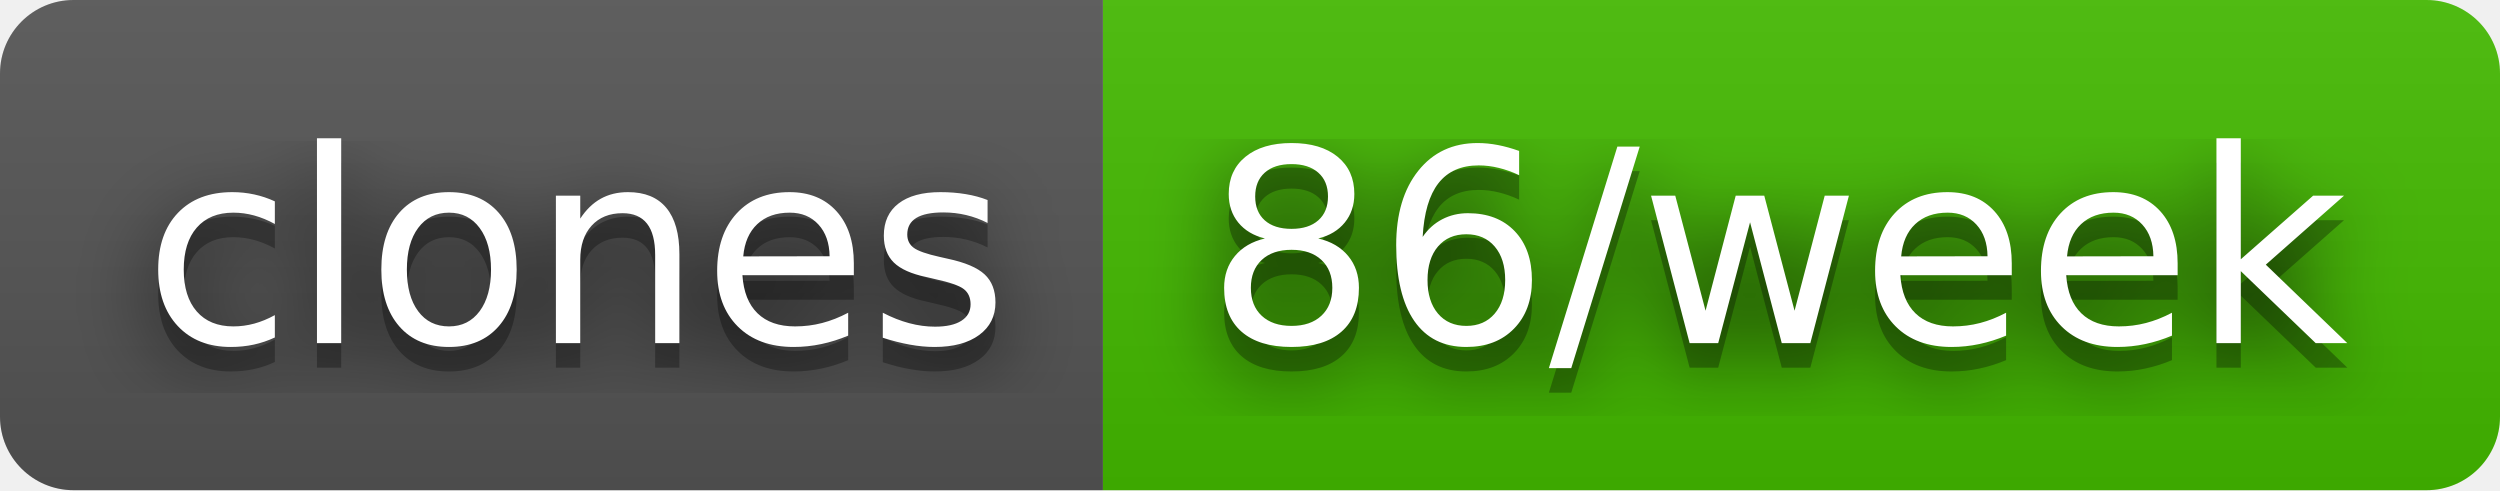
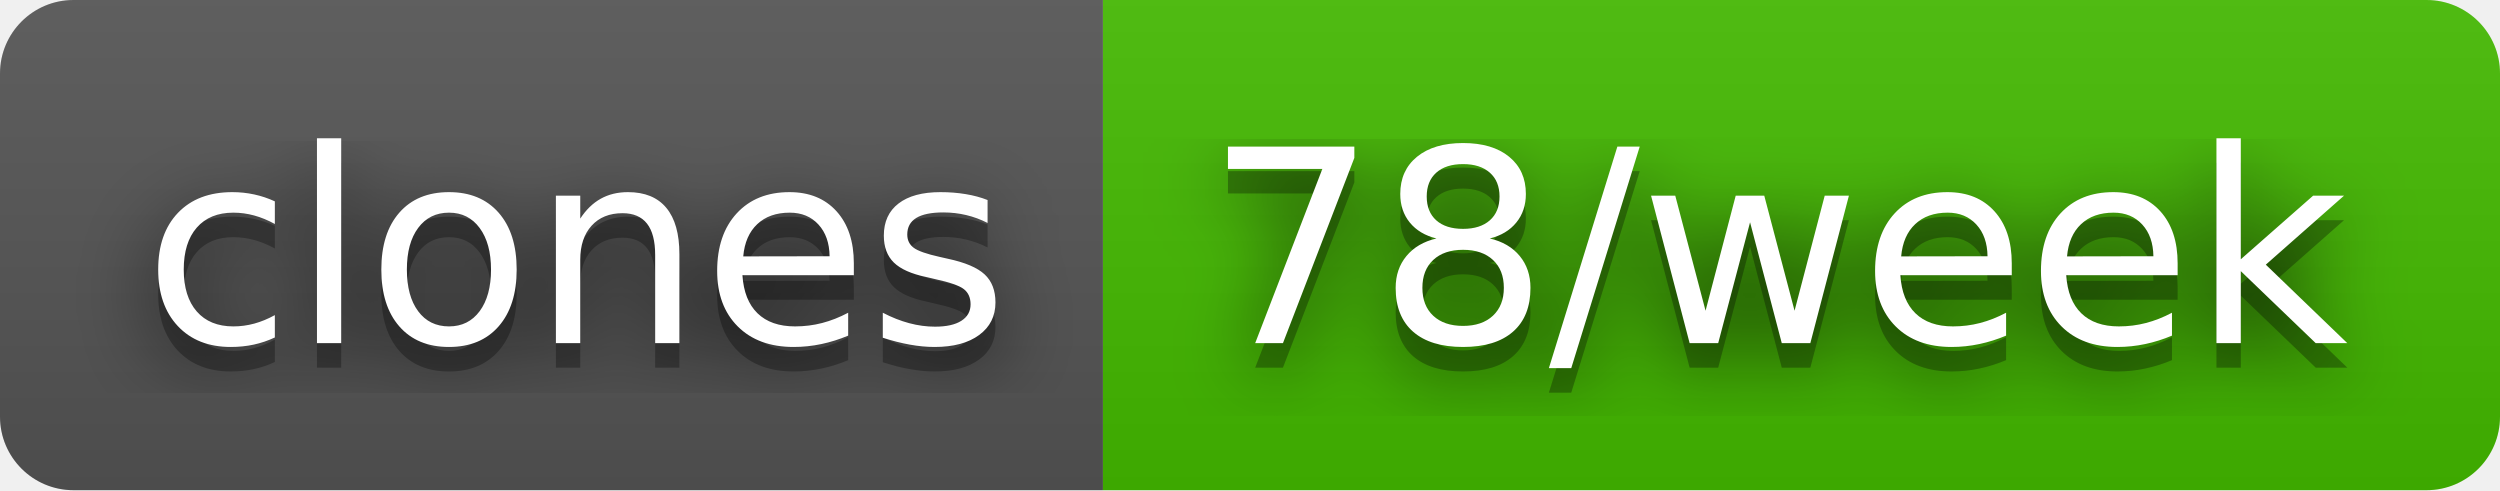
- <svg xmlns="http://www.w3.org/2000/svg" width="102" height="20" role="img" aria-label="clones: 86/week">
+ <svg xmlns="http://www.w3.org/2000/svg" width="102" height="20" role="img" aria-label="clones: 78/week">
  <filter id="blur">
    <feGaussianBlur stdDeviation="16" />
  </filter>
  <linearGradient id="s" x2="0" y2="100%">
    <stop offset="0" stop-color="#bbb" stop-opacity=".1" />
    <stop offset="1" stop-opacity=".1" />
  </linearGradient>
  <clipPath id="r">
    <rect width="102" height="20" rx="3" />
  </clipPath>
  <g clip-path="url(#r)">
    <rect width="45" height="20" fill="#555" />
    <rect x="45" width="57" height="20" fill="#4b0" />
    <rect width="102" height="20" fill="url(#s)" />
  </g>
  <g fill="#fff" text-anchor="middle" font-family="Verdana,Geneva,DejaVu Sans,sans-serif" text-rendering="geometricPrecision" font-size="110">
    <g transform="scale(.1)">
      <g aria-hidden="true" fill="#010101">
        <text x="235" y="150" fill-opacity=".8" filter="url(#blur)" textLength="350">clones</text>
        <text x="235" y="150" fill-opacity=".3" textLength="350">clones</text>
      </g>
      <text x="235" y="140" textLength="350">clones</text>
    </g>
    <g transform="scale(.1)">
      <g aria-hidden="true" fill="#010101">
-         <text x="725" y="150" fill-opacity=".8" filter="url(#blur)" textLength="470">86/week</text>
-         <text x="725" y="150" fill-opacity=".3" textLength="470">86/week</text>
+         <text x="725" y="150" fill-opacity=".8" filter="url(#blur)" textLength="470">78/week</text>
+         <text x="725" y="150" fill-opacity=".3" textLength="470">78/week</text>
      </g>
-       <text x="725" y="140" textLength="470">86/week</text>
+       <text x="725" y="140" textLength="470">78/week</text>
    </g>
  </g>
</svg>
